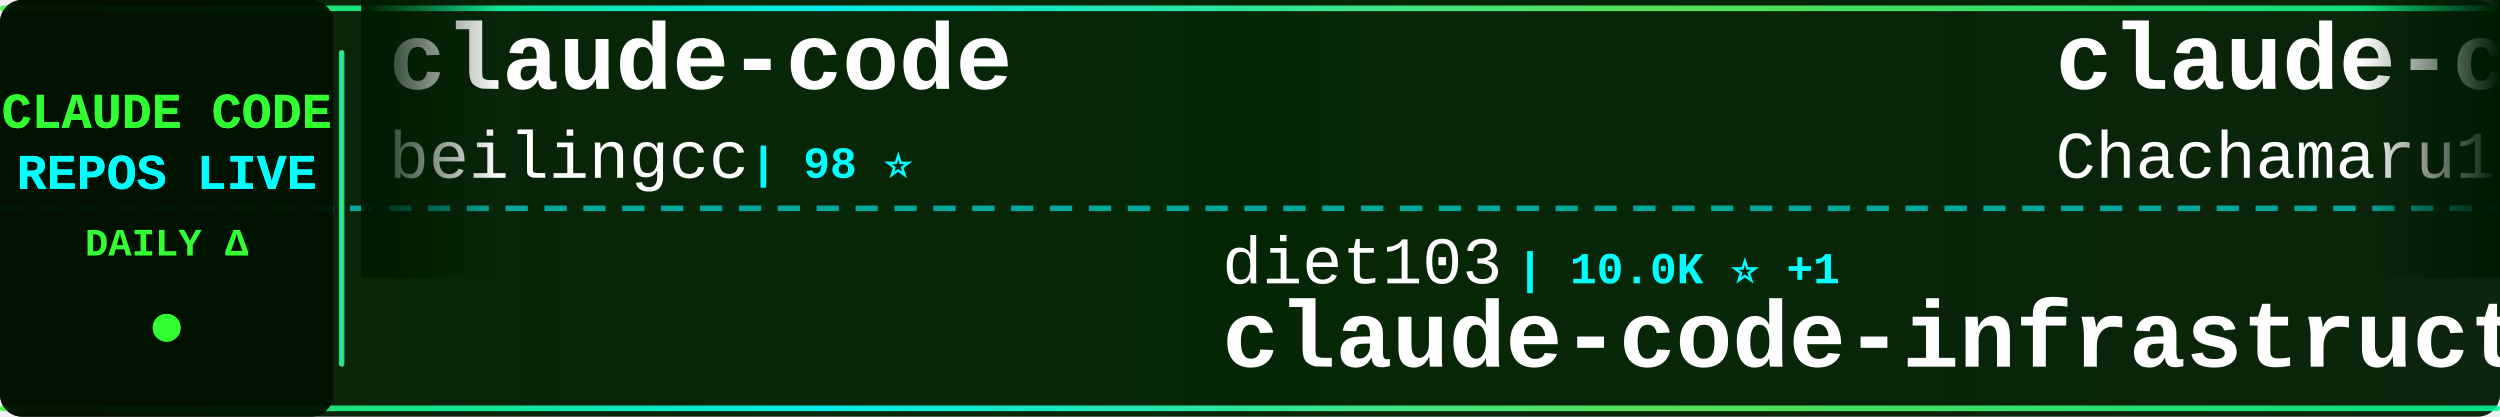
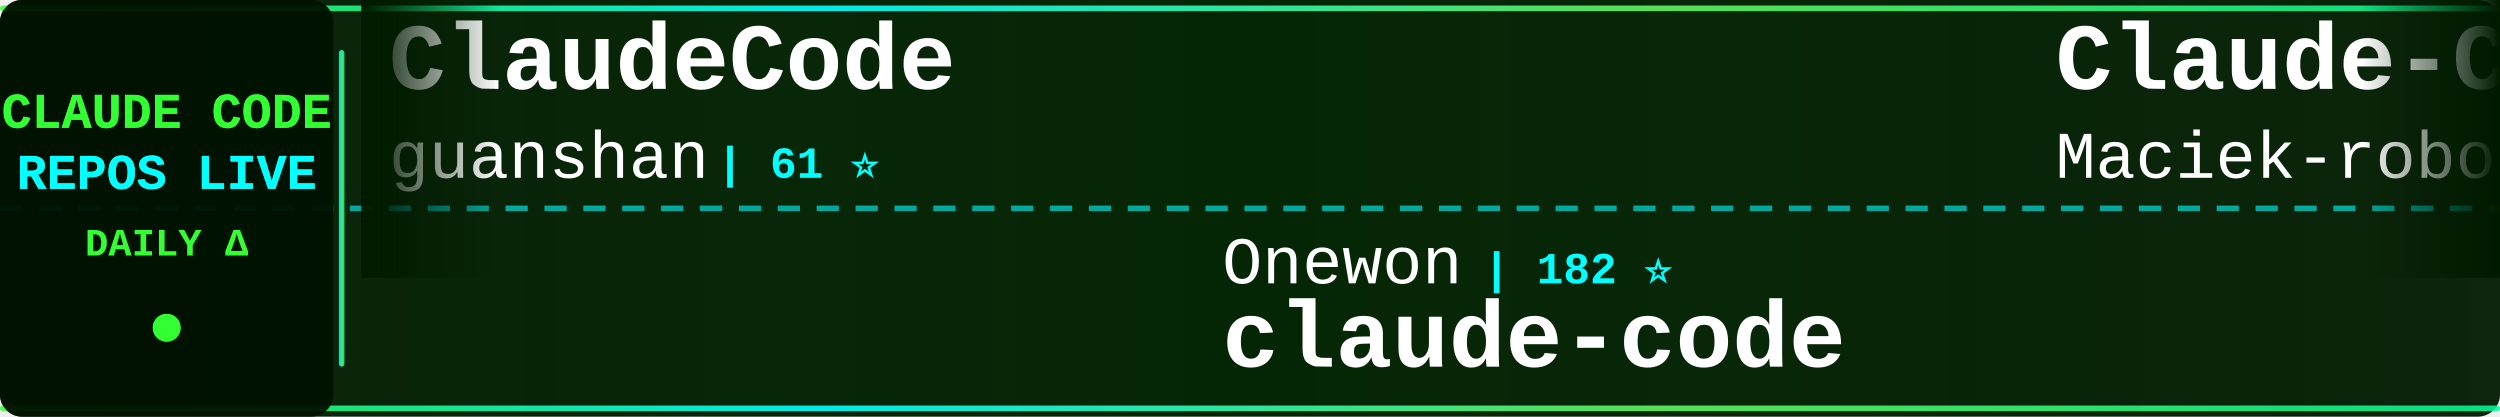
<svg xmlns="http://www.w3.org/2000/svg" width="900" height="150">
  <defs>
    <linearGradient id="tickerBg" x1="0%" y1="0%" x2="100%" y2="0%">
      <stop offset="0%" style="stop-color:#001a00;stop-opacity:0.95" />
      <stop offset="50%" style="stop-color:#002200;stop-opacity:0.98" />
      <stop offset="100%" style="stop-color:#001a00;stop-opacity:0.95" />
    </linearGradient>
    <linearGradient id="borderGrad" x1="0%" y1="0%" x2="100%" y2="0%">
      <stop offset="0%" style="stop-color:#33ff33;stop-opacity:0.85">
        <animate attributeName="stop-opacity" values="0.85;1;0.85" dur="2s" repeatCount="indefinite" />
      </stop>
      <stop offset="33%" style="stop-color:#00ffff;stop-opacity:0.9">
        <animate attributeName="stop-opacity" values="0.9;1;0.9" dur="2.2s" repeatCount="indefinite" />
      </stop>
      <stop offset="66%" style="stop-color:#66ff66;stop-opacity:0.85">
        <animate attributeName="stop-opacity" values="0.85;1;0.85" dur="1.8s" repeatCount="indefinite" />
      </stop>
      <stop offset="100%" style="stop-color:#00ff99;stop-opacity:0.85">
        <animate attributeName="stop-opacity" values="0.85;1;0.85" dur="2s" repeatCount="indefinite" />
      </stop>
    </linearGradient>
    <filter id="textGlow">
      <feGaussianBlur stdDeviation="0.1" result="coloredBlur" />
      <feMerge>
        <feMergeNode in="coloredBlur" />
        <feMergeNode in="SourceGraphic" />
      </feMerge>
    </filter>
    <filter id="metricGlow">
      <feGaussianBlur stdDeviation="0.2" result="coloredBlur" />
      <feMerge>
        <feMergeNode in="coloredBlur" />
        <feMergeNode in="SourceGraphic" />
      </feMerge>
    </filter>
    <linearGradient id="leftFade" x1="0%" y1="0%" x2="100%" y2="0%">
      <stop offset="0%" style="stop-color:#001a00;stop-opacity:1" />
      <stop offset="100%" style="stop-color:#001a00;stop-opacity:0" />
    </linearGradient>
    <linearGradient id="rightFade" x1="0%" y1="0%" x2="100%" y2="0%">
      <stop offset="0%" style="stop-color:#001a00;stop-opacity:0" />
      <stop offset="100%" style="stop-color:#001a00;stop-opacity:1" />
    </linearGradient>
  </defs>
  <rect width="900" height="150" fill="url(#tickerBg)" rx="8" />
  <rect x="0" y="2" width="900" height="2" fill="url(#borderGrad)" rx="1" />
  <rect x="0" y="146" width="900" height="2" fill="url(#borderGrad)" rx="1" />
  <line x1="0" y1="75" x2="900" y2="75" stroke="#00ffff" stroke-width="2" stroke-dasharray="8 6" opacity="0.6" />
  <rect x="0" y="0" width="120" height="150" fill="#001100" opacity="0.95" rx="8" />
  <text x="60" y="46" font-family="'Courier New', monospace" font-size="18" font-weight="bold" fill="#33ff33" text-anchor="middle" filter="url(#textGlow)">
    CLAUDE CODE
  </text>
  <text x="60" y="68" font-family="'Courier New', monospace" font-size="18" font-weight="bold" fill="#00ffff" text-anchor="middle" filter="url(#textGlow)">
    REPOS LIVE
  </text>
  <text x="60" y="92" font-family="'Courier New', monospace" font-size="14" font-weight="bold" fill="#33ff33" text-anchor="middle">
    DAILY Δ
  </text>
  <circle cx="60" cy="118" r="5" fill="#33ff33" filter="url(#metricGlow)">
    <animate attributeName="r" values="4;6;4" dur="1.5s" repeatCount="indefinite" />
    <animate attributeName="opacity" values="0.6;1;0.6" dur="1.5s" repeatCount="indefinite" />
  </circle>
  <rect x="122" y="18" width="2" height="114" fill="url(#borderGrad)" rx="1" />
  <clipPath id="tickerClip">
    <rect x="130" y="0" width="770" height="150" />
  </clipPath>
  <g clip-path="url(#tickerClip)">
    <g id="tickerItems">
      <animateTransform attributeName="transform" attributeType="XML" type="translate" from="0 0" to="-3000 0" dur="54s" repeatCount="indefinite" />
      <g transform="translate(0, 0)">
+         <text x="140" y="32" font-family="'Courier New', monospace" font-size="34" font-weight="bold" fill="#ffffff">ClaudeCode</text>
+         <text x="140" y="64" font-family="'Courier New', monospace" font-size="24" font-weight="normal" fill="#ffffff" opacity="1.0">guanshan</text>
+         <text x="258" y="64" font-family="'Courier New', monospace" font-size="16" font-weight="bold" fill="#00ffff"> | 61 ⭐</text>
+       </g>
+       <g transform="translate(300, 0)">
+         <text x="140" y="102" font-family="'Courier New', monospace" font-size="24" font-weight="normal" fill="#ffffff" opacity="1.0">Onewon</text>
+         <text x="234" y="102" font-family="'Courier New', monospace" font-size="16" font-weight="bold" fill="#00ffff"> | 182 ⭐</text>
+         <text x="140" y="132" font-family="'Courier New', monospace" font-size="34" font-weight="bold" fill="#ffffff">claude-code</text>
+       </g>
+       <g transform="translate(600, 0)">
+         <text x="140" y="32" font-family="'Courier New', monospace" font-size="34" font-weight="bold" fill="#ffffff">Claude-Code-Usage-Monito...</text>
+         <text x="140" y="64" font-family="'Courier New', monospace" font-size="24" font-weight="normal" fill="#ffffff" opacity="1.0">Maciek-roboblog</text>
+         <text x="342" y="64" font-family="'Courier New', monospace" font-size="16" font-weight="bold" fill="#00ffff"> | 8.7K ⭐ +1</text>
+       </g>
+       <g transform="translate(900, 0)">
+         <text x="140" y="102" font-family="'Courier New', monospace" font-size="24" font-weight="normal" fill="#ffffff" opacity="1.0">overwirehq</text>
+         <text x="282" y="102" font-family="'Courier New', monospace" font-size="16" font-weight="bold" fill="#00ffff"> | 2.8K ⭐ +2</text>
+         <text x="140" y="132" font-family="'Courier New', monospace" font-size="34" font-weight="bold" fill="#ffffff">claude-code-telegram</text>
+       </g>
+       <g transform="translate(1200, 0)">
        <text x="140" y="32" font-family="'Courier New', monospace" font-size="34" font-weight="bold" fill="#ffffff">claude-code</text>
        <text x="140" y="64" font-family="'Courier New', monospace" font-size="24" font-weight="normal" fill="#ffffff" opacity="1.0">beilingcc</text>
        <text x="270" y="64" font-family="'Courier New', monospace" font-size="16" font-weight="bold" fill="#00ffff"> | 98 ⭐</text>
      </g>
-       <g transform="translate(300, 0)">
-         <text x="140" y="102" font-family="'Courier New', monospace" font-size="24" font-weight="normal" fill="#ffffff" opacity="1.0">diet103</text>
-         <text x="246" y="102" font-family="'Courier New', monospace" font-size="16" font-weight="bold" fill="#00ffff"> | 10.0K ⭐ +1</text>
-         <text x="140" y="132" font-family="'Courier New', monospace" font-size="34" font-weight="bold" fill="#ffffff">claude-code-infrastructu...</text>
-       </g>
-       <g transform="translate(600, 0)">
-         <text x="140" y="32" font-family="'Courier New', monospace" font-size="34" font-weight="bold" fill="#ffffff">claude-code-harness</text>
-         <text x="140" y="64" font-family="'Courier New', monospace" font-size="24" font-weight="normal" fill="#ffffff" opacity="1.0">Chachamaru127</text>
-         <text x="318" y="64" font-family="'Courier New', monospace" font-size="16" font-weight="bold" fill="#00ffff"> | 3.1K ⭐ +1</text>
-       </g>
-       <g transform="translate(900, 0)">
-         <text x="140" y="102" font-family="'Courier New', monospace" font-size="24" font-weight="normal" fill="#ffffff" opacity="1.0">Tinkeringg-Lab</text>
-         <text x="330" y="102" font-family="'Courier New', monospace" font-size="16" font-weight="bold" fill="#00ffff"> | 213 ⭐</text>
+       <g transform="translate(1500, 0)">
+         <text x="140" y="102" font-family="'Courier New', monospace" font-size="24" font-weight="normal" fill="#ffffff" opacity="1.0">isboyjc</text>
+         <text x="246" y="102" font-family="'Courier New', monospace" font-size="16" font-weight="bold" fill="#00ffff"> | 162 ⭐</text>
        <text x="140" y="132" font-family="'Courier New', monospace" font-size="34" font-weight="bold" fill="#ffffff">claude-code</text>
      </g>
-       <g transform="translate(1200, 0)">
-         <text x="140" y="32" font-family="'Courier New', monospace" font-size="34" font-weight="bold" fill="#ffffff">claude-code-cli</text>
-         <text x="140" y="64" font-family="'Courier New', monospace" font-size="24" font-weight="normal" fill="#ffffff" opacity="1.0">huangserva</text>
-         <text x="282" y="64" font-family="'Courier New', monospace" font-size="16" font-weight="bold" fill="#00ffff"> | 630 ⭐</text>
-       </g>
-       <g transform="translate(1500, 0)">
-         <text x="140" y="102" font-family="'Courier New', monospace" font-size="24" font-weight="normal" fill="#ffffff" opacity="1.0">feiskyer</text>
-         <text x="258" y="102" font-family="'Courier New', monospace" font-size="16" font-weight="bold" fill="#00ffff"> | 1.7K ⭐</text>
-         <text x="140" y="132" font-family="'Courier New', monospace" font-size="34" font-weight="bold" fill="#ffffff">claude-code-settings</text>
-       </g>
      <g transform="translate(1800, 0)">
-         <text x="140" y="32" font-family="'Courier New', monospace" font-size="34" font-weight="bold" fill="#ffffff">pi-vs-claude-code</text>
-         <text x="140" y="64" font-family="'Courier New', monospace" font-size="24" font-weight="normal" fill="#ffffff" opacity="1.0">disler</text>
-         <text x="234" y="64" font-family="'Courier New', monospace" font-size="16" font-weight="bold" fill="#00ffff"> | 1.7K ⭐ +1</text>
+         <text x="140" y="32" font-family="'Courier New', monospace" font-size="34" font-weight="bold" fill="#ffffff">awesome-claude-code-tool...</text>
+         <text x="140" y="64" font-family="'Courier New', monospace" font-size="24" font-weight="normal" fill="#ffffff" opacity="1.0">rohitg00</text>
+         <text x="258" y="64" font-family="'Courier New', monospace" font-size="16" font-weight="bold" fill="#00ffff"> | 2.6K ⭐ +1</text>
      </g>
      <g transform="translate(2100, 0)">
-         <text x="140" y="102" font-family="'Courier New', monospace" font-size="24" font-weight="normal" fill="#ffffff" opacity="1.0">tanbiralam</text>
-         <text x="282" y="102" font-family="'Courier New', monospace" font-size="16" font-weight="bold" fill="#00ffff"> | 2.3K ⭐</text>
+         <text x="140" y="102" font-family="'Courier New', monospace" font-size="24" font-weight="normal" fill="#ffffff" opacity="1.0">shanraisshan</text>
+         <text x="306" y="102" font-family="'Courier New', monospace" font-size="16" font-weight="bold" fill="#00ffff"> | 66.2K ⭐ +29</text>
+         <text x="140" y="132" font-family="'Courier New', monospace" font-size="34" font-weight="bold" fill="#ffffff">claude-code-best-practic...</text>
+       </g>
+       <g transform="translate(2400, 0)">
+         <text x="140" y="32" font-family="'Courier New', monospace" font-size="34" font-weight="bold" fill="#ffffff">free-claude-code</text>
+         <text x="140" y="64" font-family="'Courier New', monospace" font-size="24" font-weight="normal" fill="#ffffff" opacity="1.0">Alishahryar1</text>
+         <text x="306" y="64" font-family="'Courier New', monospace" font-size="16" font-weight="bold" fill="#00ffff"> | 55.6K ⭐ +39</text>
+       </g>
+       <g transform="translate(2700, 0)">
+         <text x="140" y="102" font-family="'Courier New', monospace" font-size="24" font-weight="normal" fill="#ffffff" opacity="1.0">Yeachan-Heo</text>
+         <text x="294" y="102" font-family="'Courier New', monospace" font-size="16" font-weight="bold" fill="#00ffff"> | 39.3K ⭐ +11</text>
+         <text x="140" y="132" font-family="'Courier New', monospace" font-size="34" font-weight="bold" fill="#ffffff">oh-my-claudecode</text>
+       </g>
+       <g transform="translate(3000, 0)">
+         <text x="140" y="32" font-family="'Courier New', monospace" font-size="34" font-weight="bold" fill="#ffffff">ClaudeCode</text>
+         <text x="140" y="64" font-family="'Courier New', monospace" font-size="24" font-weight="normal" fill="#ffffff" opacity="1.0">guanshan</text>
+         <text x="258" y="64" font-family="'Courier New', monospace" font-size="16" font-weight="bold" fill="#00ffff"> | 61 ⭐</text>
+       </g>
+       <g transform="translate(3300, 0)">
+         <text x="140" y="102" font-family="'Courier New', monospace" font-size="24" font-weight="normal" fill="#ffffff" opacity="1.0">Onewon</text>
+         <text x="234" y="102" font-family="'Courier New', monospace" font-size="16" font-weight="bold" fill="#00ffff"> | 182 ⭐</text>
        <text x="140" y="132" font-family="'Courier New', monospace" font-size="34" font-weight="bold" fill="#ffffff">claude-code</text>
      </g>
-       <g transform="translate(2400, 0)">
-         <text x="140" y="32" font-family="'Courier New', monospace" font-size="34" font-weight="bold" fill="#ffffff">claude-code</text>
-         <text x="140" y="64" font-family="'Courier New', monospace" font-size="24" font-weight="normal" fill="#ffffff" opacity="1.0">lowcortisolprogrammer</text>
-         <text x="414" y="64" font-family="'Courier New', monospace" font-size="16" font-weight="bold" fill="#00ffff"> | 171 ⭐</text>
-       </g>
-       <g transform="translate(2700, 0)">
-         <text x="140" y="102" font-family="'Courier New', monospace" font-size="24" font-weight="normal" fill="#ffffff" opacity="1.0">overwirehq</text>
-         <text x="282" y="102" font-family="'Courier New', monospace" font-size="16" font-weight="bold" fill="#00ffff"> | 2.8K ⭐ +1</text>
-         <text x="140" y="132" font-family="'Courier New', monospace" font-size="34" font-weight="bold" fill="#ffffff">claude-code-telegram</text>
-       </g>
-       <g transform="translate(3000, 0)">
-         <text x="140" y="32" font-family="'Courier New', monospace" font-size="34" font-weight="bold" fill="#ffffff">claude-code</text>
-         <text x="140" y="64" font-family="'Courier New', monospace" font-size="24" font-weight="normal" fill="#ffffff" opacity="1.0">beilingcc</text>
-         <text x="270" y="64" font-family="'Courier New', monospace" font-size="16" font-weight="bold" fill="#00ffff"> | 98 ⭐</text>
-       </g>
-       <g transform="translate(3300, 0)">
-         <text x="140" y="102" font-family="'Courier New', monospace" font-size="24" font-weight="normal" fill="#ffffff" opacity="1.0">diet103</text>
-         <text x="246" y="102" font-family="'Courier New', monospace" font-size="16" font-weight="bold" fill="#00ffff"> | 10.0K ⭐ +1</text>
-         <text x="140" y="132" font-family="'Courier New', monospace" font-size="34" font-weight="bold" fill="#ffffff">claude-code-infrastructu...</text>
-       </g>
      <g transform="translate(3600, 0)">
-         <text x="140" y="32" font-family="'Courier New', monospace" font-size="34" font-weight="bold" fill="#ffffff">claude-code-harness</text>
-         <text x="140" y="64" font-family="'Courier New', monospace" font-size="24" font-weight="normal" fill="#ffffff" opacity="1.0">Chachamaru127</text>
-         <text x="318" y="64" font-family="'Courier New', monospace" font-size="16" font-weight="bold" fill="#00ffff"> | 3.1K ⭐ +1</text>
+         <text x="140" y="32" font-family="'Courier New', monospace" font-size="34" font-weight="bold" fill="#ffffff">Claude-Code-Usage-Monito...</text>
+         <text x="140" y="64" font-family="'Courier New', monospace" font-size="24" font-weight="normal" fill="#ffffff" opacity="1.0">Maciek-roboblog</text>
+         <text x="342" y="64" font-family="'Courier New', monospace" font-size="16" font-weight="bold" fill="#00ffff"> | 8.7K ⭐ +1</text>
      </g>
      <g transform="translate(3900, 0)">
-         <text x="140" y="102" font-family="'Courier New', monospace" font-size="24" font-weight="normal" fill="#ffffff" opacity="1.0">Tinkeringg-Lab</text>
-         <text x="330" y="102" font-family="'Courier New', monospace" font-size="16" font-weight="bold" fill="#00ffff"> | 213 ⭐</text>
-         <text x="140" y="132" font-family="'Courier New', monospace" font-size="34" font-weight="bold" fill="#ffffff">claude-code</text>
+         <text x="140" y="102" font-family="'Courier New', monospace" font-size="24" font-weight="normal" fill="#ffffff" opacity="1.0">overwirehq</text>
+         <text x="282" y="102" font-family="'Courier New', monospace" font-size="16" font-weight="bold" fill="#00ffff"> | 2.8K ⭐ +2</text>
+         <text x="140" y="132" font-family="'Courier New', monospace" font-size="34" font-weight="bold" fill="#ffffff">claude-code-telegram</text>
      </g>
    </g>
  </g>
  <rect x="130" y="0" width="50" height="100" fill="url(#leftFade)" />
  <rect x="850" y="0" width="50" height="100" fill="url(#rightFade)" />
</svg>
